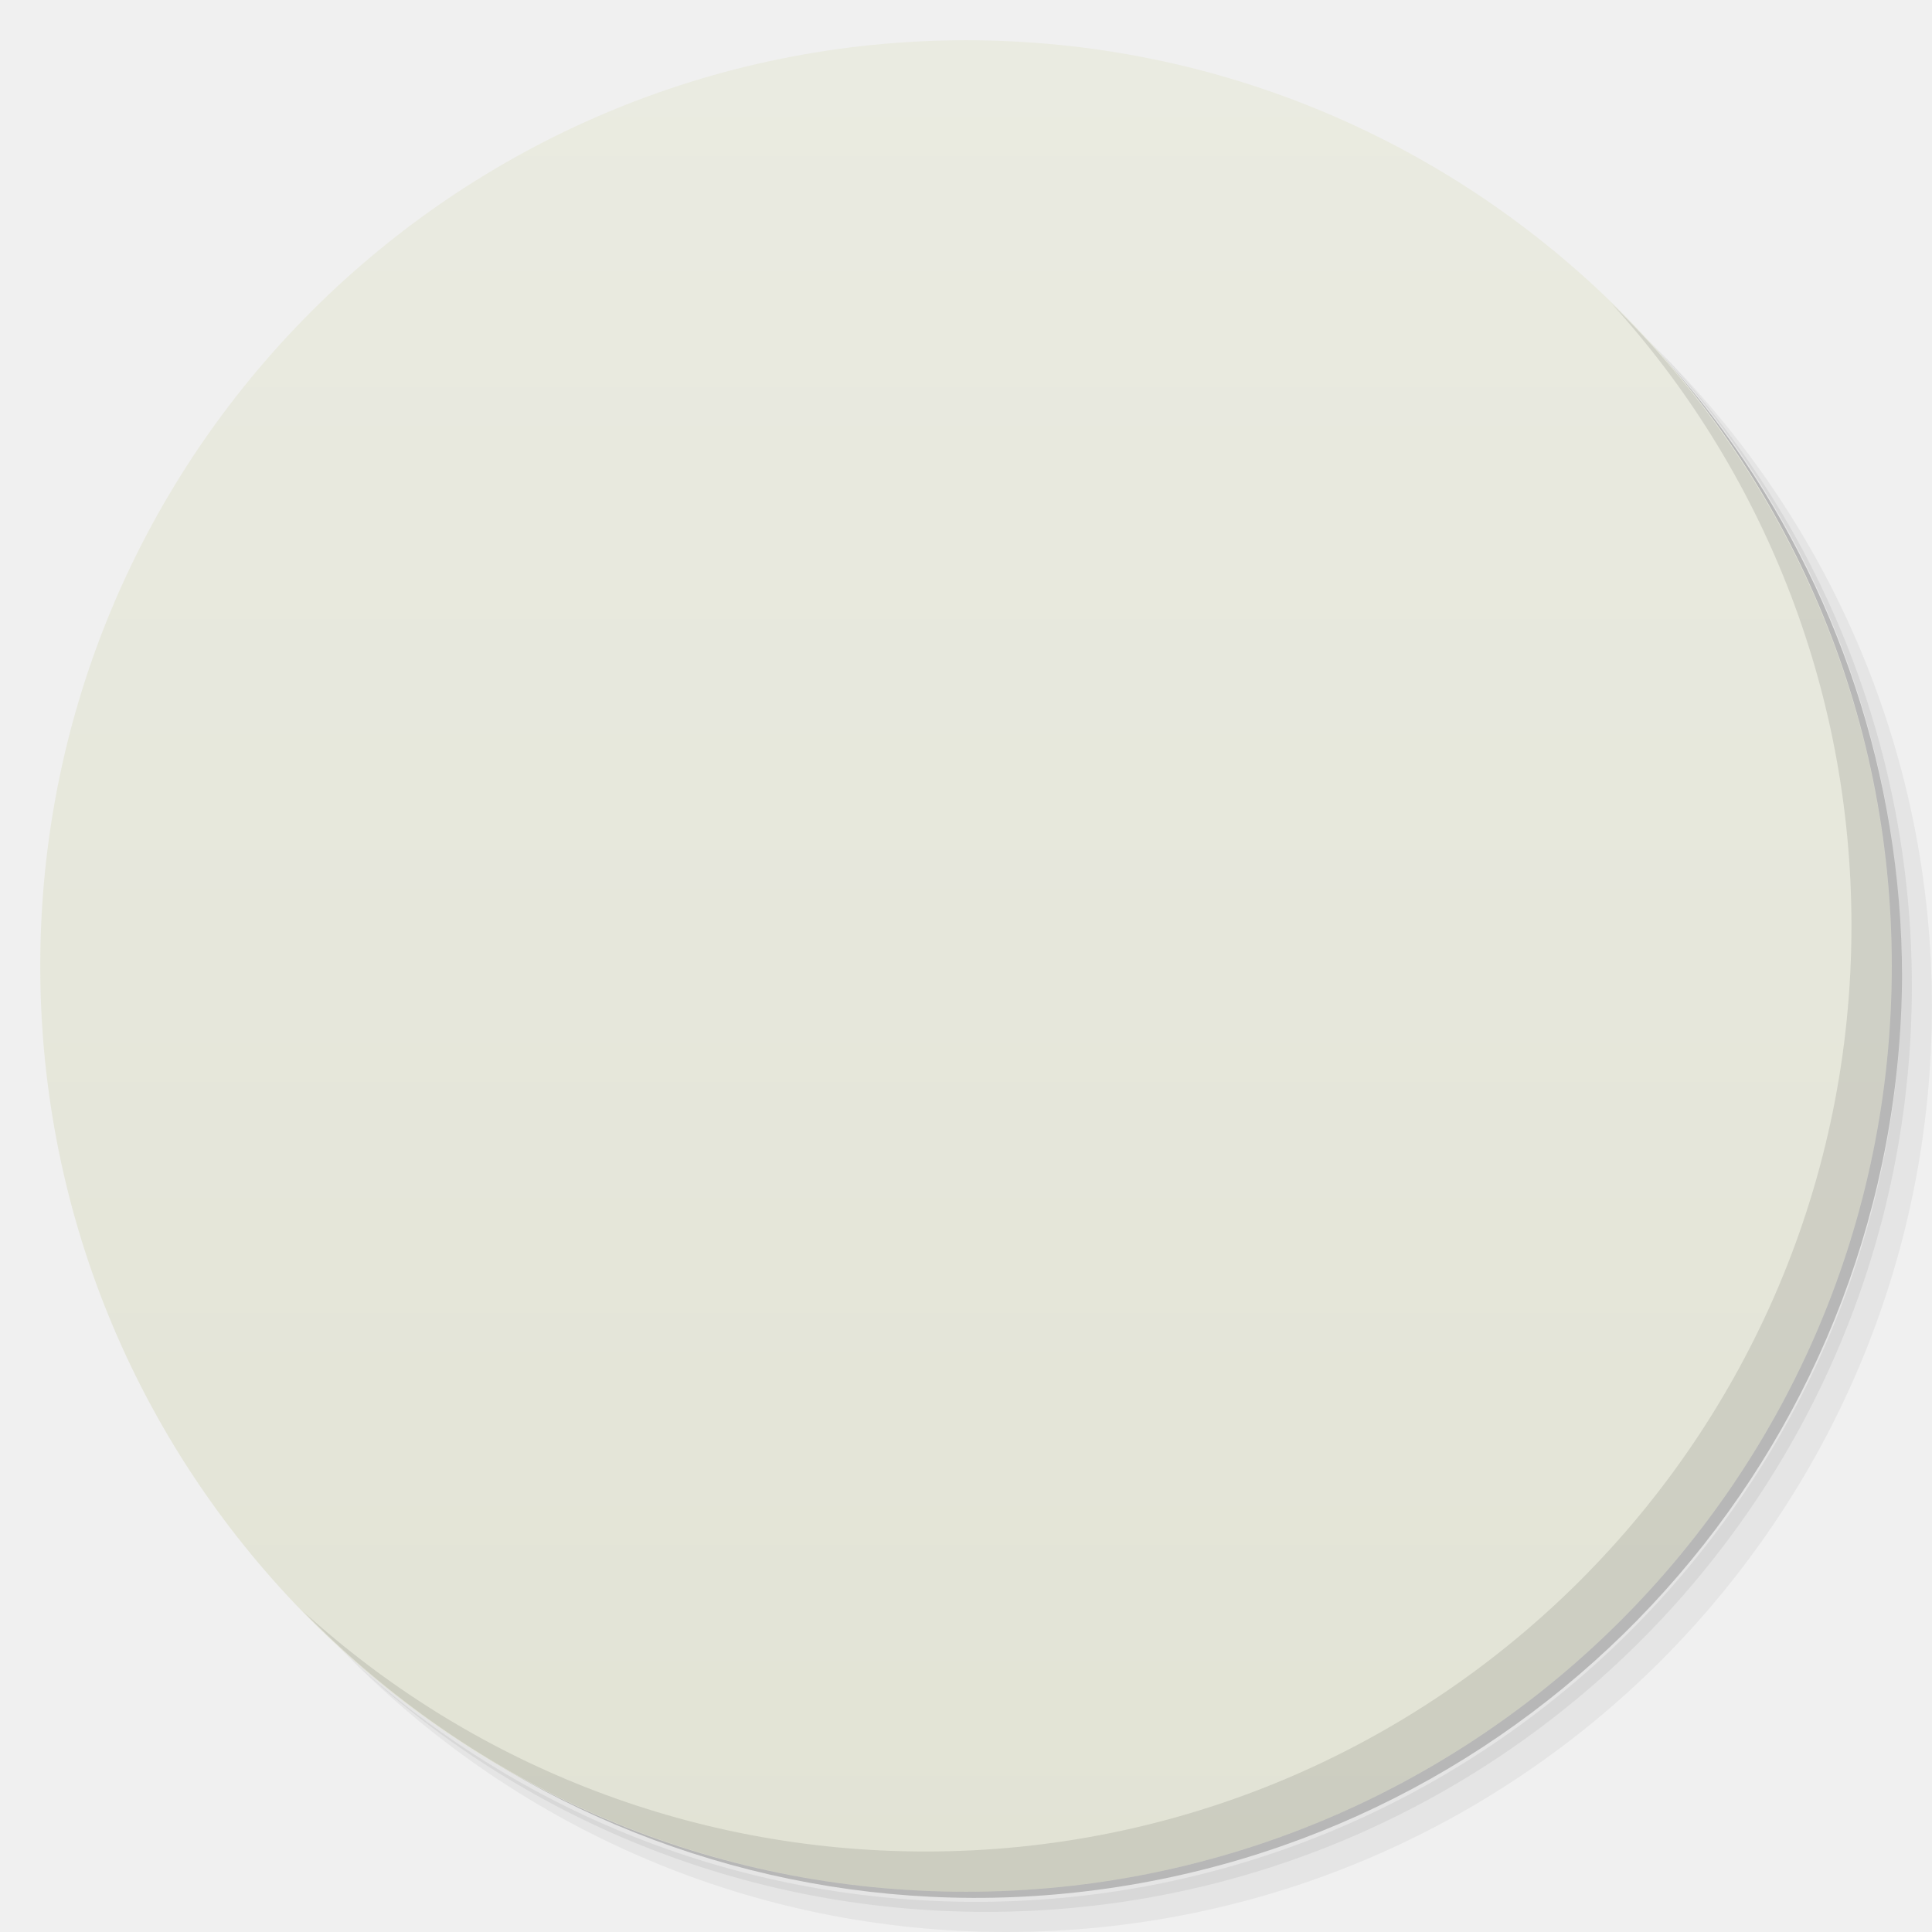
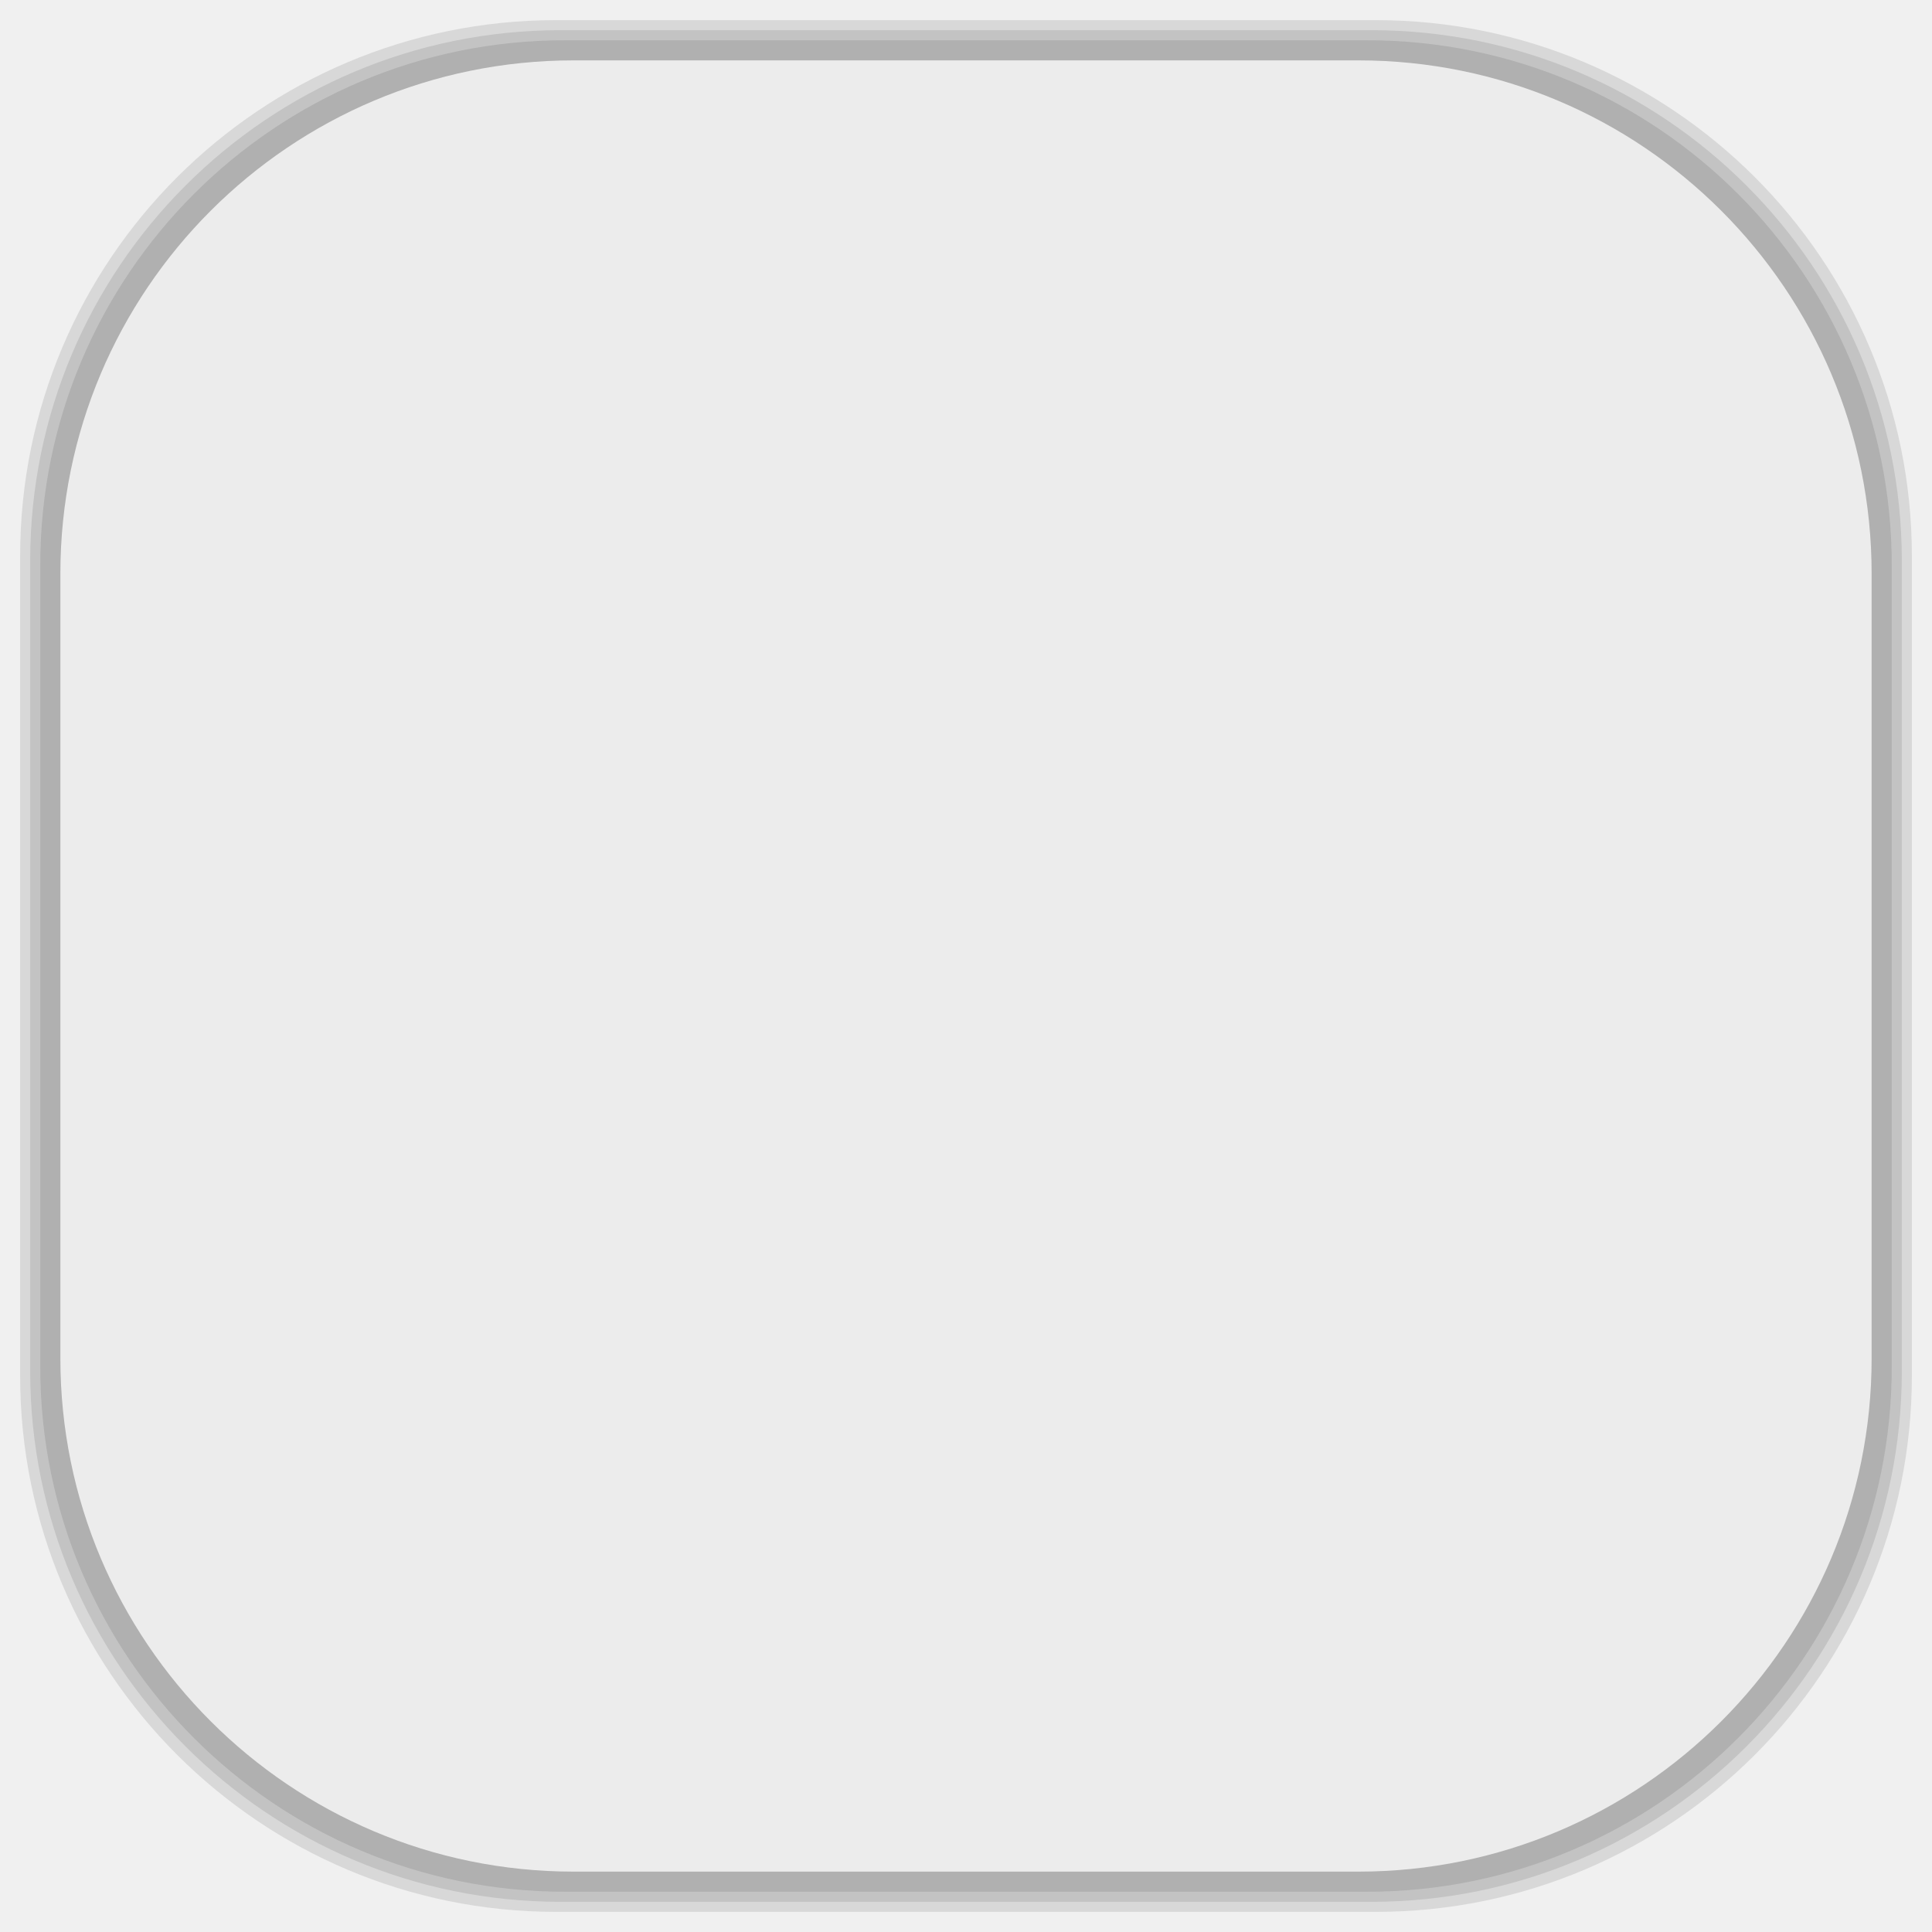
- <svg xmlns:xlink="http://www.w3.org/1999/xlink" viewBox="0 0 48 48">
-   <defs>
+ <svg xmlns="http://www.w3.org/2000/svg" viewBox="0 0 48 48" id="svg2" version="1.1" width="100%" height="100%">
+   <defs id="defs4">
    <linearGradient id="linearGradient3764" x1="1" x2="47" gradientUnits="userSpaceOnUse" gradientTransform="matrix(0,-1,1,0,-1.5e-6,48)">
-       <stop stop-color="#e2e3d5" stop-opacity="1" />
-       <stop offset="1" stop-color="#eaebe1" stop-opacity="1" />
+       <stop stop-color="#e2e3d5" stop-opacity="1" id="stop7" />
+       <stop offset="1" stop-color="#eaebe1" stop-opacity="1" id="stop9" />
    </linearGradient>
    <clipPath id="clipPath-299218334">
-       <g transform="translate(0,-1004.362)">
-         <path d="m -24 13 c 0 1.105 -0.672 2 -1.5 2 -0.828 0 -1.5 -0.895 -1.5 -2 0 -1.105 0.672 -2 1.5 -2 0.828 0 1.5 0.895 1.5 2 z" transform="matrix(15.33333,0,0,11.5,415,878.8622)" fill="#1890d0" />
+       <g transform="translate(0,-1004.362)" id="g12">
+         <path d="m -24 13 c 0 1.105 -0.672 2 -1.5 2 -0.828 0 -1.5 -0.895 -1.5 -2 0 -1.105 0.672 -2 1.5 -2 0.828 0 1.5 0.895 1.5 2 z" transform="matrix(15.33333,0,0,11.5,415,878.8622)" fill="#1890d0" id="path14" />
      </g>
    </clipPath>
    <clipPath id="clipPath-306885781">
-       <g transform="translate(0,-1004.362)">
-         <path d="m -24 13 c 0 1.105 -0.672 2 -1.5 2 -0.828 0 -1.5 -0.895 -1.5 -2 0 -1.105 0.672 -2 1.5 -2 0.828 0 1.5 0.895 1.5 2 z" transform="matrix(15.33333,0,0,11.5,415,878.8622)" fill="#1890d0" />
+       <g transform="translate(0,-1004.362)" id="g17">
+         <path d="m -24 13 c 0 1.105 -0.672 2 -1.5 2 -0.828 0 -1.5 -0.895 -1.5 -2 0 -1.105 0.672 -2 1.5 -2 0.828 0 1.5 0.895 1.5 2 z" transform="matrix(15.33333,0,0,11.5,415,878.8622)" fill="#1890d0" id="path19" />
      </g>
    </clipPath>
    <linearGradient id="linear0" gradientUnits="userSpaceOnUse" y1="34" x2="0" y2="19" gradientTransform="matrix(1,0,0,1.090909,0.00000295276,-3.090906)">
-       <stop stop-color="#000" stop-opacity="0.059" />
-       <stop offset="1" stop-color="#000" stop-opacity="0" />
+       <stop stop-color="#000" stop-opacity="0.059" id="stop22" />
+       <stop offset="1" stop-color="#000" stop-opacity="0" id="stop24" />
    </linearGradient>
-     <linearGradient id="linear0" gradientUnits="userSpaceOnUse" y1="34" x2="0" y2="19" gradientTransform="matrix(1,0,0,1.090909,0.00000295276,-3.090906)">
-       <stop stop-color="#000" stop-opacity="0.059" />
-       <stop offset="1" stop-color="#000" stop-opacity="0" />
+     <linearGradient id="linearGradient26" gradientUnits="userSpaceOnUse" y1="34" x2="0" y2="19" gradientTransform="matrix(1,0,0,1.090909,0.00000295276,-3.090906)">
+       <stop stop-color="#000" stop-opacity="0.059" id="stop28" />
+       <stop offset="1" stop-color="#000" stop-opacity="0" id="stop30" />
+     </linearGradient>
+     <linearGradient id="linearGradient3764-9" x1="1" x2="47" gradientUnits="userSpaceOnUse" gradientTransform="matrix(0,-1,1,0,-1.5e-6,48)">
+       <stop stop-color="#b5945b" stop-opacity="1" id="stop7-2" />
+       <stop offset="1" stop-color="#bb9e69" stop-opacity="1" id="stop9-5" />
+     </linearGradient>
+     <clipPath id="clipPath-899834956">
+       <g transform="translate(0,-1004.362)" id="g12-8">
+         <path d="m -24 13 c 0 1.105 -0.672 2 -1.5 2 -0.828 0 -1.5 -0.895 -1.5 -2 0 -1.105 0.672 -2 1.5 -2 0.828 0 1.5 0.895 1.5 2 z" transform="matrix(15.33333,0,0,11.5,415,878.8622)" fill="#1890d0" id="path14-5" />
+       </g>
+     </clipPath>
+     <clipPath id="clipPath-909443126">
+       <g transform="translate(0,-1004.362)" id="g17-8">
+         <path d="m -24 13 c 0 1.105 -0.672 2 -1.5 2 -0.828 0 -1.5 -0.895 -1.5 -2 0 -1.105 0.672 -2 1.5 -2 0.828 0 1.5 0.895 1.5 2 z" transform="matrix(15.33333,0,0,11.5,415,878.8622)" fill="#1890d0" id="path19-8" />
+       </g>
+     </clipPath>
+     <clipPath id="clipPath-909443126-7">
+       <g transform="translate(0,-1004.362)" id="g17-2">
+         <path style="fill:#1890d0" d="m -24,13 c 0,1.105 -0.672,2 -1.5,2 -0.828,0 -1.5,-0.895 -1.5,-2 0,-1.105 0.672,-2 1.5,-2 0.828,0 1.5,0.895 1.5,2 z" transform="matrix(15.33333,0,0,11.5,415,878.8622)" id="path19-3" />
+       </g>
+     </clipPath>
+     <linearGradient id="linearGradient3759">
+       <stop id="stop3761" offset="0" style="stop-color:#a75e15;stop-opacity:1;" />
+       <stop id="stop3763" offset="1" style="stop-color:#ffffff;stop-opacity:0;" />
+     </linearGradient>
+     <linearGradient id="linearGradient3777">
+       <stop id="stop3779" offset="0" style="stop-color:#e0dd00;stop-opacity:1;" />
+       <stop id="stop3781" offset="1" style="stop-color:#000000;stop-opacity:0;" />
+     </linearGradient>
+     <clipPath id="clipPath-306885781-8">
+       <g transform="translate(0,-1004.362)" id="g17-6">
+         <path style="fill:#1890d0" d="m -24,13 c 0,1.105 -0.672,2 -1.5,2 -0.828,0 -1.5,-0.895 -1.5,-2 0,-1.105 0.672,-2 1.5,-2 0.828,0 1.5,0.895 1.5,2 z" transform="matrix(15.33333,0,0,11.5,415,878.8622)" id="path19-0" />
+       </g>
+     </clipPath>
+     <linearGradient id="linear0-8" gradientUnits="userSpaceOnUse" y1="34" x2="0" y2="19" gradientTransform="matrix(1,0,0,1.090909,2.95276e-6,-3.090906)">
+       <stop stop-color="#000" stop-opacity="0.059" id="stop22-2" />
+       <stop offset="1" stop-color="#000" stop-opacity="0" id="stop24-2" />
    </linearGradient>
  </defs>
-   <g>
-     <path d="m 36.31 5 c 5.859 4.062 9.688 10.831 9.688 18.5 c 0 12.426 -10.07 22.5 -22.5 22.5 c -7.669 0 -14.438 -3.828 -18.5 -9.688 c 1.037 1.822 2.306 3.499 3.781 4.969 c 4.085 3.712 9.514 5.969 15.469 5.969 c 12.703 0 23 -10.298 23 -23 c 0 -5.954 -2.256 -11.384 -5.969 -15.469 c -1.469 -1.475 -3.147 -2.744 -4.969 -3.781 z m 4.969 3.781 c 3.854 4.113 6.219 9.637 6.219 15.719 c 0 12.703 -10.297 23 -23 23 c -6.081 0 -11.606 -2.364 -15.719 -6.219 c 4.16 4.144 9.883 6.719 16.219 6.719 c 12.703 0 23 -10.298 23 -23 c 0 -6.335 -2.575 -12.06 -6.719 -16.219 z" opacity="0.05" />
-     <path d="m 41.28 8.781 c 3.712 4.085 5.969 9.514 5.969 15.469 c 0 12.703 -10.297 23 -23 23 c -5.954 0 -11.384 -2.256 -15.469 -5.969 c 4.113 3.854 9.637 6.219 15.719 6.219 c 12.703 0 23 -10.298 23 -23 c 0 -6.081 -2.364 -11.606 -6.219 -15.719 z" opacity="0.1" />
-     <path d="m 31.25 2.375 c 8.615 3.154 14.75 11.417 14.75 21.13 c 0 12.426 -10.07 22.5 -22.5 22.5 c -9.708 0 -17.971 -6.135 -21.12 -14.75 a 23 23 0 0 0 44.875 -7 a 23 23 0 0 0 -16 -21.875 z" opacity="0.2" />
+   <g id="g44" />
+   <g id="g3142">
+     <g id="layer2">
+       <rect ry="13.037" rx="13.037" y="1" x="1" height="46" width="46" id="rect3007" style="opacity:0.1;fill:#000000;fill-opacity:1;fill-rule:nonzero;stroke:none" />
+       <rect style="opacity:0.1;fill:#000000;fill-opacity:1;fill-rule:nonzero;stroke:none" id="rect3011" width="47" height="47" x="0.5" y="0.5" rx="13.32" ry="13.32" />
+       <rect style="opacity:0.1;fill:#000000;fill-opacity:1;fill-rule:nonzero;stroke:none" id="rect3013" width="46.5" height="46.5" x="0.75" y="0.75" rx="13.178" ry="13.178" />
+     </g>
+     <g style="display:inline" id="layer1">
+       <rect transform="matrix(0,-1,1,0,0,0)" ry="12.753" rx="12.753" y="1.5" x="-46.5" height="45" width="45" id="rect2988" style="fill:#ececec;fill-opacity:1;fill-rule:nonzero;stroke:none" />
+     </g>
  </g>
-   <g>
-     <path d="m 24 1 c 12.703 0 23 10.297 23 23 c 0 12.703 -10.297 23 -23 23 -12.703 0 -23 -10.297 -23 -23 0 -12.703 10.297 -23 23 -23 z" fill="url(#linearGradient3764)" fill-opacity="1" />
-   </g>
-   <g />
-   <g>
-     <g clip-path="url(#clipPath-299218334)">
-       <g transform="translate(1,1)">
-         <g opacity="0.1">
-           <g>
-             <path d="m 9 15 l 30 0 l 0 9.996 l -30 0 m 0 -9.996" fill="#000" stroke="none" fill-rule="nonzero" fill-opacity="1" />
-             <path d="m 33 20 c 0 4.969 -4.03 9 -9 9 c -4.969 0 -9 -4.03 -9 -9 c 0 -4.969 4.03 -9 9 -9 c 4.969 0 9 4.03 9 9 m 0 0" fill="#000" stroke="none" fill-rule="nonzero" fill-opacity="1" />
-             <path d="m 24 10 c -5.523 0 -10 4.477 -10 10 c 0 5.523 4.48 9.996 10 9.996 c 5.523 0 10 -4.477 10 -9.996 c 0 -5.527 -4.48 -10 -10 -10 m 3.305 2.785 c 0.258 -0.02 0.52 0.016 0.758 0.156 c 0.637 0.367 0.863 1.211 0.496 1.848 c -0.371 0.637 -1.184 0.836 -1.824 0.469 c -0.637 -0.367 -0.863 -1.184 -0.496 -1.82 c 0.23 -0.402 0.645 -0.621 1.066 -0.652 m -3.305 1.406 c 0.539 0 1.07 0.07 1.563 0.207 c 0.09 0.535 0.406 1.035 0.91 1.332 c 0.508 0.293 1.082 0.32 1.59 0.129 c 0.988 0.973 1.625 2.309 1.719 3.777 l -1.906 0.023 c -0.172 -1.988 -1.84 -3.578 -3.879 -3.578 c -0.586 0 -1.141 0.133 -1.641 0.367 l -0.938 -1.668 c 0.773 -0.383 1.652 -0.598 2.578 -0.598 m -3.223 0.996 l 0.988 1.617 c -1 0.703 -1.668 1.883 -1.668 3.203 c 0 1.316 0.664 2.496 1.668 3.203 l -0.988 1.613 c -1.172 -0.777 -2.035 -1.961 -2.395 -3.359 c 0.418 -0.344 0.699 -0.871 0.699 -1.457 c 0 -0.59 -0.281 -1.117 -0.699 -1.461 c 0.359 -1.398 1.223 -2.578 2.395 -3.359 m -3.578 3.488 c 0.734 0 1.328 0.594 1.328 1.332 c 0 0.734 -0.594 1.328 -1.328 1.328 c -0.738 0 -1.332 -0.594 -1.332 -1.328 c 0 -0.738 0.594 -1.332 1.332 -1.332 m 10.664 1.668 l 1.902 0.023 c -0.094 1.473 -0.73 2.809 -1.719 3.777 c -0.508 -0.191 -1.082 -0.164 -1.586 0.133 c -0.508 0.293 -0.828 0.789 -0.91 1.328 c -0.492 0.137 -1.027 0.207 -1.563 0.207 c -0.926 0 -1.805 -0.215 -2.582 -0.605 l 0.941 -1.664 c 0.496 0.234 1.051 0.363 1.641 0.363 c 2.035 0 3.703 -1.578 3.879 -3.578 m -0.656 4.23 c 0.516 -0.066 1.051 0.199 1.328 0.676 c 0.371 0.641 0.145 1.453 -0.496 1.824 c -0.637 0.367 -1.453 0.145 -1.82 -0.496 c -0.367 -0.645 -0.145 -1.453 0.496 -1.824 c 0.16 -0.09 0.32 -0.156 0.496 -0.18 m -0.004 0" fill="#000" stroke="none" fill-rule="nonzero" fill-opacity="1" />
-             <path d="m 9 15 l 3 3 l -0.664 3 l -2.336 1 m 0 -7" fill="#000" stroke="none" fill-rule="nonzero" fill-opacity="1" />
-             <path d="m 8 23 l 4 0 l 0 -0.715 c 0 -1.191 0 -6.492 0 -4.289 l -4 4 m 0 1" fill="#000" stroke="none" fill-rule="nonzero" fill-opacity="1" />
-             <path d="m 39.01 15 l -3 3 l 0.664 3 l 2.336 1 m 0 -7" fill="#000" stroke="none" fill-rule="nonzero" fill-opacity="1" />
-             <path d="m 40 23 l -4 0 l 0 -0.715 c 0 -1.191 0 -6.492 0 -4.289 l 4 3.93 m 0 1.074" fill="#000" stroke="none" fill-rule="nonzero" fill-opacity="1" />
-             <path d="m 8 34 l 0 14 l 32 0 l 0 -14 m -32 0" fill="#000" stroke="none" fill-rule="nonzero" fill-opacity="1" />
-             <path d="m 8 22 l 0 24 l 32 0 l 0 -24 m -32 0" fill="#000" stroke="none" fill-rule="nonzero" fill-opacity="1" />
-             <use xlink:href="#SVGCleanerId_0" />
-             <use xlink:href="#SVGCleanerId_1" />
-             <path d="m 15 29 c 3 16 16 16 18.996 0 c 0.211 -1.344 -0.711 -1.371 -0.996 0 c -2 14.578 -15 14.5 -17 0 c -0.184 -1.316 -1.18 -1.262 -0.996 0 m 0 0" fill="#000" stroke="none" fill-rule="nonzero" fill-opacity="1" />
-             <path d="m 8 22 l 0 12 l 31.996 0 l 0 -12 m -31.996 0" fill="#000" stroke="none" fill-rule="nonzero" />
-           </g>
-         </g>
+   <g transform="translate(0,-4.5)" id="g82-1">
+     <g clip-path="url(#clipPath-306885781-8)" id="g84-2">
+       <g id="g86-9">
+         <path style="fill:#a17c5b;fill-opacity:1;fill-rule:nonzero;stroke:none" d="m 9,15 30,0 0,9.996 -30,0 M 9,15" id="path88-5" />
+         <path style="fill:#eaebde;fill-opacity:1;fill-rule:nonzero;stroke:none" d="m 33,20 c 0,4.969 -4.03,9 -9,9 -4.969,0 -9,-4.03 -9,-9 0,-4.969 4.03,-9 9,-9 4.969,0 9,4.03 9,9 m 0,0" id="path90-4" />
+         <path style="fill:#dd4512;fill-opacity:1;fill-rule:nonzero;stroke:none" d="m 24,10 c -5.523,0 -10,4.477 -10,10 0,5.523 4.48,9.996 10,9.996 5.523,0 10,-4.477 10,-9.996 0,-5.527 -4.48,-10 -10,-10 m 3.305,2.785 c 0.258,-0.02 0.52,0.016 0.758,0.156 0.637,0.367 0.863,1.211 0.496,1.848 -0.371,0.637 -1.184,0.836 -1.824,0.469 -0.637,-0.367 -0.863,-1.184 -0.496,-1.82 0.23,-0.402 0.645,-0.621 1.066,-0.652 M 24,14.192 c 0.539,0 1.07,0.07 1.563,0.207 0.09,0.535 0.406,1.035 0.91,1.332 0.508,0.293 1.082,0.32 1.59,0.129 0.988,0.973 1.625,2.309 1.719,3.777 l -1.906,0.023 c -0.172,-1.988 -1.84,-3.578 -3.879,-3.578 -0.586,0 -1.141,0.133 -1.641,0.367 l -0.938,-1.668 c 0.773,-0.383 1.652,-0.598 2.578,-0.598 m -3.223,0.996 0.988,1.617 c -1,0.703 -1.668,1.883 -1.668,3.203 0,1.316 0.664,2.496 1.668,3.203 l -0.988,1.613 c -1.172,-0.777 -2.035,-1.961 -2.395,-3.359 0.418,-0.344 0.699,-0.871 0.699,-1.457 0,-0.59 -0.281,-1.117 -0.699,-1.461 0.359,-1.398 1.223,-2.578 2.395,-3.359 m -3.578,3.488 c 0.734,0 1.328,0.594 1.328,1.332 0,0.734 -0.594,1.328 -1.328,1.328 -0.738,0 -1.332,-0.594 -1.332,-1.328 0,-0.738 0.594,-1.332 1.332,-1.332 m 10.664,1.668 1.902,0.023 c -0.094,1.473 -0.73,2.809 -1.719,3.777 -0.508,-0.191 -1.082,-0.164 -1.586,0.133 -0.508,0.293 -0.828,0.789 -0.91,1.328 -0.492,0.137 -1.027,0.207 -1.563,0.207 -0.926,0 -1.805,-0.215 -2.582,-0.605 l 0.941,-1.664 c 0.496,0.234 1.051,0.363 1.641,0.363 2.035,0 3.703,-1.578 3.879,-3.578 m -0.656,4.23 c 0.516,-0.066 1.051,0.199 1.328,0.676 0.371,0.641 0.145,1.453 -0.496,1.824 -0.637,0.367 -1.453,0.145 -1.82,-0.496 -0.367,-0.645 -0.145,-1.453 0.496,-1.824 0.16,-0.09 0.32,-0.156 0.496,-0.18 m -0.004,0" id="path92-8" />
+         <path style="fill:#c19a69;fill-opacity:1;fill-rule:nonzero;stroke:none" d="m 9,15 3,3 -0.664,3 L 9,22 m 0,-7" id="path94-6" />
+         <path style="fill:#d0b092;fill-opacity:1;fill-rule:nonzero;stroke:none" d="m 8,23 4,0 0,-0.715 c 0,-1.191 0,-6.492 0,-4.289 l -4,4 m 0,1" id="path96-2" />
+         <path style="fill:#c19a69;fill-opacity:1;fill-rule:nonzero;stroke:none" d="m 39.01,15 -3,3 0.664,3 2.336,1 m 0,-7" id="path98-1" />
+         <path style="fill:#d0b092;fill-opacity:1;fill-rule:nonzero;stroke:none" d="m 40,23 -4,0 0,-0.715 c 0,-1.191 0,-6.492 0,-4.289 l 4,3.93 M 40,23" id="path100-3" />
+         <path style="fill:#c19a69;fill-opacity:1;fill-rule:nonzero;stroke:none" d="m 8,34 0,14 32,0 0,-14 M 8,34" id="path102-4" />
+         <path style="fill:#c19a69;fill-opacity:1;fill-rule:nonzero;stroke:none" d="m 8,22 0,24 32,0 0,-24 M 8,22" id="path104-6" />
+         <path style="fill:#000000;fill-opacity:0.251;fill-rule:nonzero;stroke:none" d="m 16.887,28.383 c 0,0.828 -0.672,1.5 -1.5,1.5 -0.828,0 -1.5,-0.672 -1.5,-1.5 0,-0.828 0.672,-1.5 1.5,-1.5 0.828,0 1.5,0.672 1.5,1.5 m 0,0" id="SVGCleanerId_0-1" />
+         <path style="fill:#000000;fill-opacity:0.251;fill-rule:nonzero;stroke:none" d="m 35.05,28.488 c 0,0.828 -0.672,1.5 -1.5,1.5 -0.828,0 -1.5,-0.672 -1.5,-1.5 0,-0.828 0.672,-1.5 1.5,-1.5 0.828,0 1.5,0.672 1.5,1.5 m 0,0" id="SVGCleanerId_1-7" />
+         <path style="fill:#ffffff;fill-opacity:1;fill-rule:nonzero;stroke:none" d="m 15,29 c 3,16 16,16 18.996,0 0.211,-1.344 -0.711,-1.371 -0.996,0 -2,14.578 -15,14.5 -17,0 -0.184,-1.316 -1.18,-1.262 -0.996,0 m 0,0" id="path108-8" />
+         <path style="fill:url(#linear0-8);fill-rule:nonzero;stroke:none" d="m 8,22 0,12 31.996,0 0,-12 M 8,22" id="path110-7" />
      </g>
    </g>
  </g>
-   <g>
-     <g clip-path="url(#clipPath-306885781)">
-       <g>
-         <path d="m 9 15 l 30 0 l 0 9.996 l -30 0 m 0 -9.996" fill="#a17c5b" stroke="none" fill-rule="nonzero" fill-opacity="1" />
-         <path d="m 33 20 c 0 4.969 -4.03 9 -9 9 c -4.969 0 -9 -4.03 -9 -9 c 0 -4.969 4.03 -9 9 -9 c 4.969 0 9 4.03 9 9 m 0 0" fill="#eaebde" stroke="none" fill-rule="nonzero" fill-opacity="1" />
-         <path d="m 24 10 c -5.523 0 -10 4.477 -10 10 c 0 5.523 4.48 9.996 10 9.996 c 5.523 0 10 -4.477 10 -9.996 c 0 -5.527 -4.48 -10 -10 -10 m 3.305 2.785 c 0.258 -0.02 0.52 0.016 0.758 0.156 c 0.637 0.367 0.863 1.211 0.496 1.848 c -0.371 0.637 -1.184 0.836 -1.824 0.469 c -0.637 -0.367 -0.863 -1.184 -0.496 -1.82 c 0.23 -0.402 0.645 -0.621 1.066 -0.652 m -3.305 1.406 c 0.539 0 1.07 0.07 1.563 0.207 c 0.09 0.535 0.406 1.035 0.91 1.332 c 0.508 0.293 1.082 0.32 1.59 0.129 c 0.988 0.973 1.625 2.309 1.719 3.777 l -1.906 0.023 c -0.172 -1.988 -1.84 -3.578 -3.879 -3.578 c -0.586 0 -1.141 0.133 -1.641 0.367 l -0.938 -1.668 c 0.773 -0.383 1.652 -0.598 2.578 -0.598 m -3.223 0.996 l 0.988 1.617 c -1 0.703 -1.668 1.883 -1.668 3.203 c 0 1.316 0.664 2.496 1.668 3.203 l -0.988 1.613 c -1.172 -0.777 -2.035 -1.961 -2.395 -3.359 c 0.418 -0.344 0.699 -0.871 0.699 -1.457 c 0 -0.59 -0.281 -1.117 -0.699 -1.461 c 0.359 -1.398 1.223 -2.578 2.395 -3.359 m -3.578 3.488 c 0.734 0 1.328 0.594 1.328 1.332 c 0 0.734 -0.594 1.328 -1.328 1.328 c -0.738 0 -1.332 -0.594 -1.332 -1.328 c 0 -0.738 0.594 -1.332 1.332 -1.332 m 10.664 1.668 l 1.902 0.023 c -0.094 1.473 -0.73 2.809 -1.719 3.777 c -0.508 -0.191 -1.082 -0.164 -1.586 0.133 c -0.508 0.293 -0.828 0.789 -0.91 1.328 c -0.492 0.137 -1.027 0.207 -1.563 0.207 c -0.926 0 -1.805 -0.215 -2.582 -0.605 l 0.941 -1.664 c 0.496 0.234 1.051 0.363 1.641 0.363 c 2.035 0 3.703 -1.578 3.879 -3.578 m -0.656 4.23 c 0.516 -0.066 1.051 0.199 1.328 0.676 c 0.371 0.641 0.145 1.453 -0.496 1.824 c -0.637 0.367 -1.453 0.145 -1.82 -0.496 c -0.367 -0.645 -0.145 -1.453 0.496 -1.824 c 0.16 -0.09 0.32 -0.156 0.496 -0.18 m -0.004 0" fill="#dd4512" stroke="none" fill-rule="nonzero" fill-opacity="1" />
-         <path d="m 9 15 l 3 3 l -0.664 3 l -2.336 1 m 0 -7" fill="#c19a69" stroke="none" fill-rule="nonzero" fill-opacity="1" />
-         <path d="m 8 23 l 4 0 l 0 -0.715 c 0 -1.191 0 -6.492 0 -4.289 l -4 4 m 0 1" fill="#d0b092" stroke="none" fill-rule="nonzero" fill-opacity="1" />
-         <path d="m 39.01 15 l -3 3 l 0.664 3 l 2.336 1 m 0 -7" fill="#c19a69" stroke="none" fill-rule="nonzero" fill-opacity="1" />
-         <path d="m 40 23 l -4 0 l 0 -0.715 c 0 -1.191 0 -6.492 0 -4.289 l 4 3.93 m 0 1.074" fill="#d0b092" stroke="none" fill-rule="nonzero" fill-opacity="1" />
-         <path d="m 8 34 l 0 14 l 32 0 l 0 -14 m -32 0" fill="#c19a69" stroke="none" fill-rule="nonzero" fill-opacity="1" />
-         <path d="m 8 22 l 0 24 l 32 0 l 0 -24 m -32 0" fill="#c19a69" stroke="none" fill-rule="nonzero" fill-opacity="1" />
-         <path d="m 16.887 28.383 c 0 0.828 -0.672 1.5 -1.5 1.5 c -0.828 0 -1.5 -0.672 -1.5 -1.5 c 0 -0.828 0.672 -1.5 1.5 -1.5 c 0.828 0 1.5 0.672 1.5 1.5 m 0 0" fill="#000" stroke="none" fill-rule="nonzero" fill-opacity="0.251" id="SVGCleanerId_0" />
-         <path d="m 35.05 28.488 c 0 0.828 -0.672 1.5 -1.5 1.5 c -0.828 0 -1.5 -0.672 -1.5 -1.5 c 0 -0.828 0.672 -1.5 1.5 -1.5 c 0.828 0 1.5 0.672 1.5 1.5 m 0 0" fill="#000" stroke="none" fill-rule="nonzero" fill-opacity="0.251" id="SVGCleanerId_1" />
-         <path d="m 15 29 c 3 16 16 16 18.996 0 c 0.211 -1.344 -0.711 -1.371 -0.996 0 c -2 14.578 -15 14.5 -17 0 c -0.184 -1.316 -1.18 -1.262 -0.996 0 m 0 0" fill="#fff" stroke="none" fill-rule="nonzero" fill-opacity="1" />
-         <path d="m 8 22 l 0 12 l 31.996 0 l 0 -12 m -31.996 0" fill="url(#linear0)" stroke="none" fill-rule="nonzero" />
-       </g>
-     </g>
-   </g>
-   <g>
-     <path d="m 40.03 7.531 c 3.712 4.084 5.969 9.514 5.969 15.469 0 12.703 -10.297 23 -23 23 c -5.954 0 -11.384 -2.256 -15.469 -5.969 4.178 4.291 10.01 6.969 16.469 6.969 c 12.703 0 23 -10.298 23 -23 0 -6.462 -2.677 -12.291 -6.969 -16.469 z" opacity="0.1" />
-   </g>
</svg>
